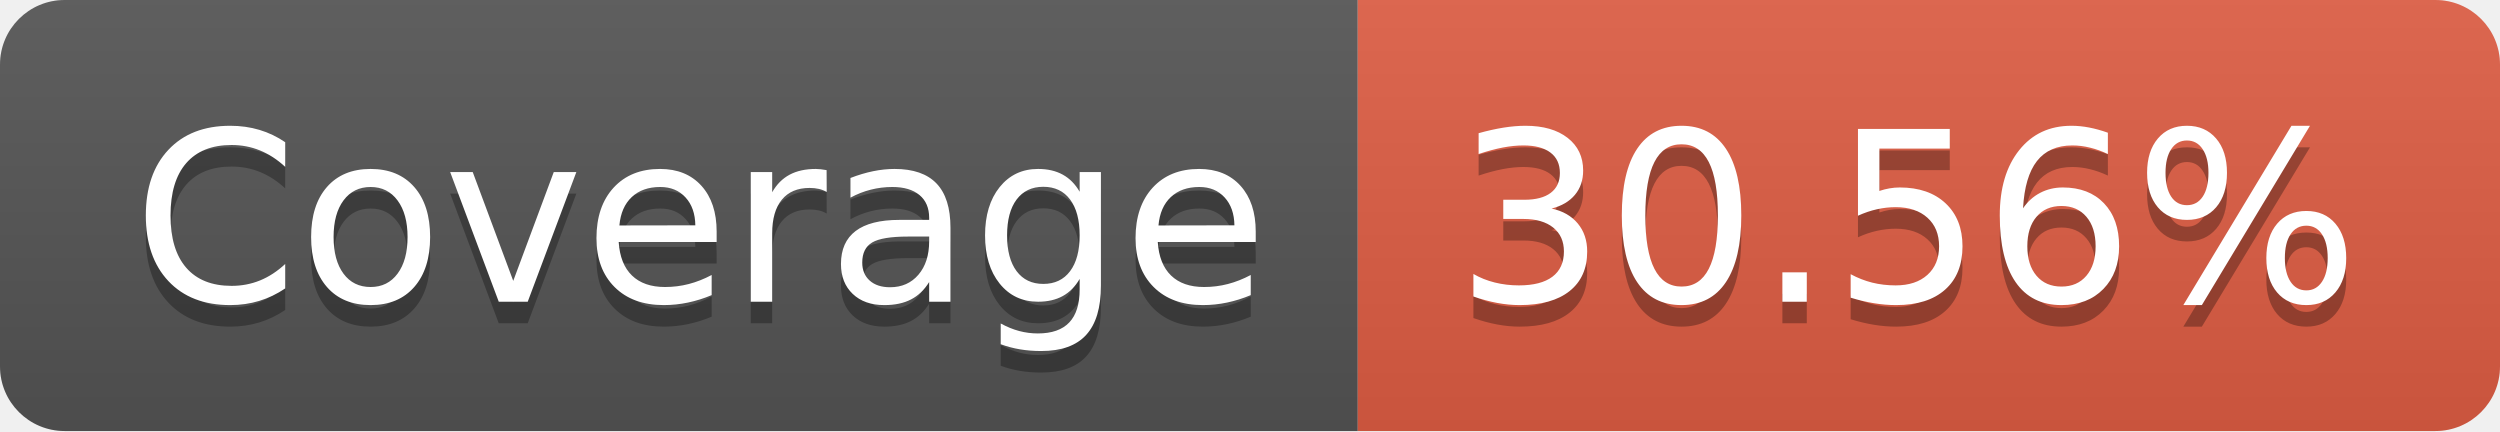
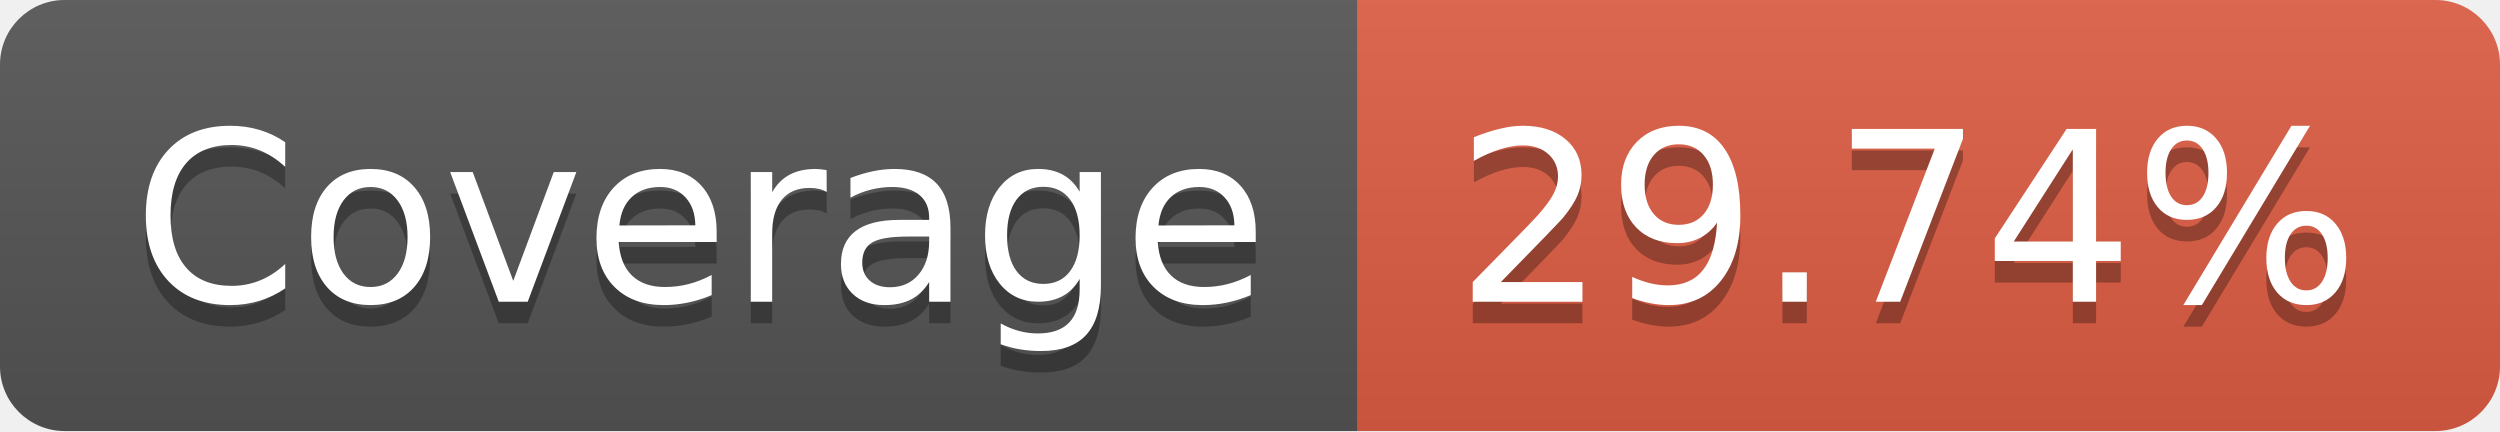
- <svg xmlns="http://www.w3.org/2000/svg" width="116" height="20" role="img" aria-label="Coverage: 30.56%">
+ <svg xmlns="http://www.w3.org/2000/svg" width="116" height="20" role="img" aria-label="Coverage: 29.74%">
  <linearGradient id="s" x2="0" y2="100%">
    <stop offset="0" stop-color="#bbb" stop-opacity=".1" />
    <stop offset="1" stop-opacity=".1" />
  </linearGradient>
  <clipPath id="r">
    <rect width="116" height="20" rx="3" fill="#fff" />
  </clipPath>
  <g clip-path="url(#r)">
    <rect width="63" height="20" fill="#555" />
    <rect x="63" width="53" height="20" fill="#e05d44" />
    <rect width="116" height="20" fill="url(#s)" />
  </g>
  <g fill="#fff" text-anchor="middle" font-family="Verdana,Geneva,DejaVu Sans,sans-serif" text-rendering="geometricPrecision" font-size="110">
    <text aria-hidden="true" x="325" y="150" fill="#010101" fill-opacity=".3" transform="scale(.1)" textLength="530">Coverage</text>
    <text x="325" y="140" transform="scale(.1)" fill="#fff" textLength="530">Coverage</text>
-     <text aria-hidden="true" x="885" y="150" fill="#010101" fill-opacity=".3" transform="scale(.1)" textLength="430">30.56%</text>
-     <text x="885" y="140" transform="scale(.1)" fill="#fff" textLength="430">30.56%</text>
+     <text aria-hidden="true" x="885" y="150" fill="#010101" fill-opacity=".3" transform="scale(.1)" textLength="430">29.74%</text>
+     <text x="885" y="140" transform="scale(.1)" fill="#fff" textLength="430">29.74%</text>
  </g>
</svg>
